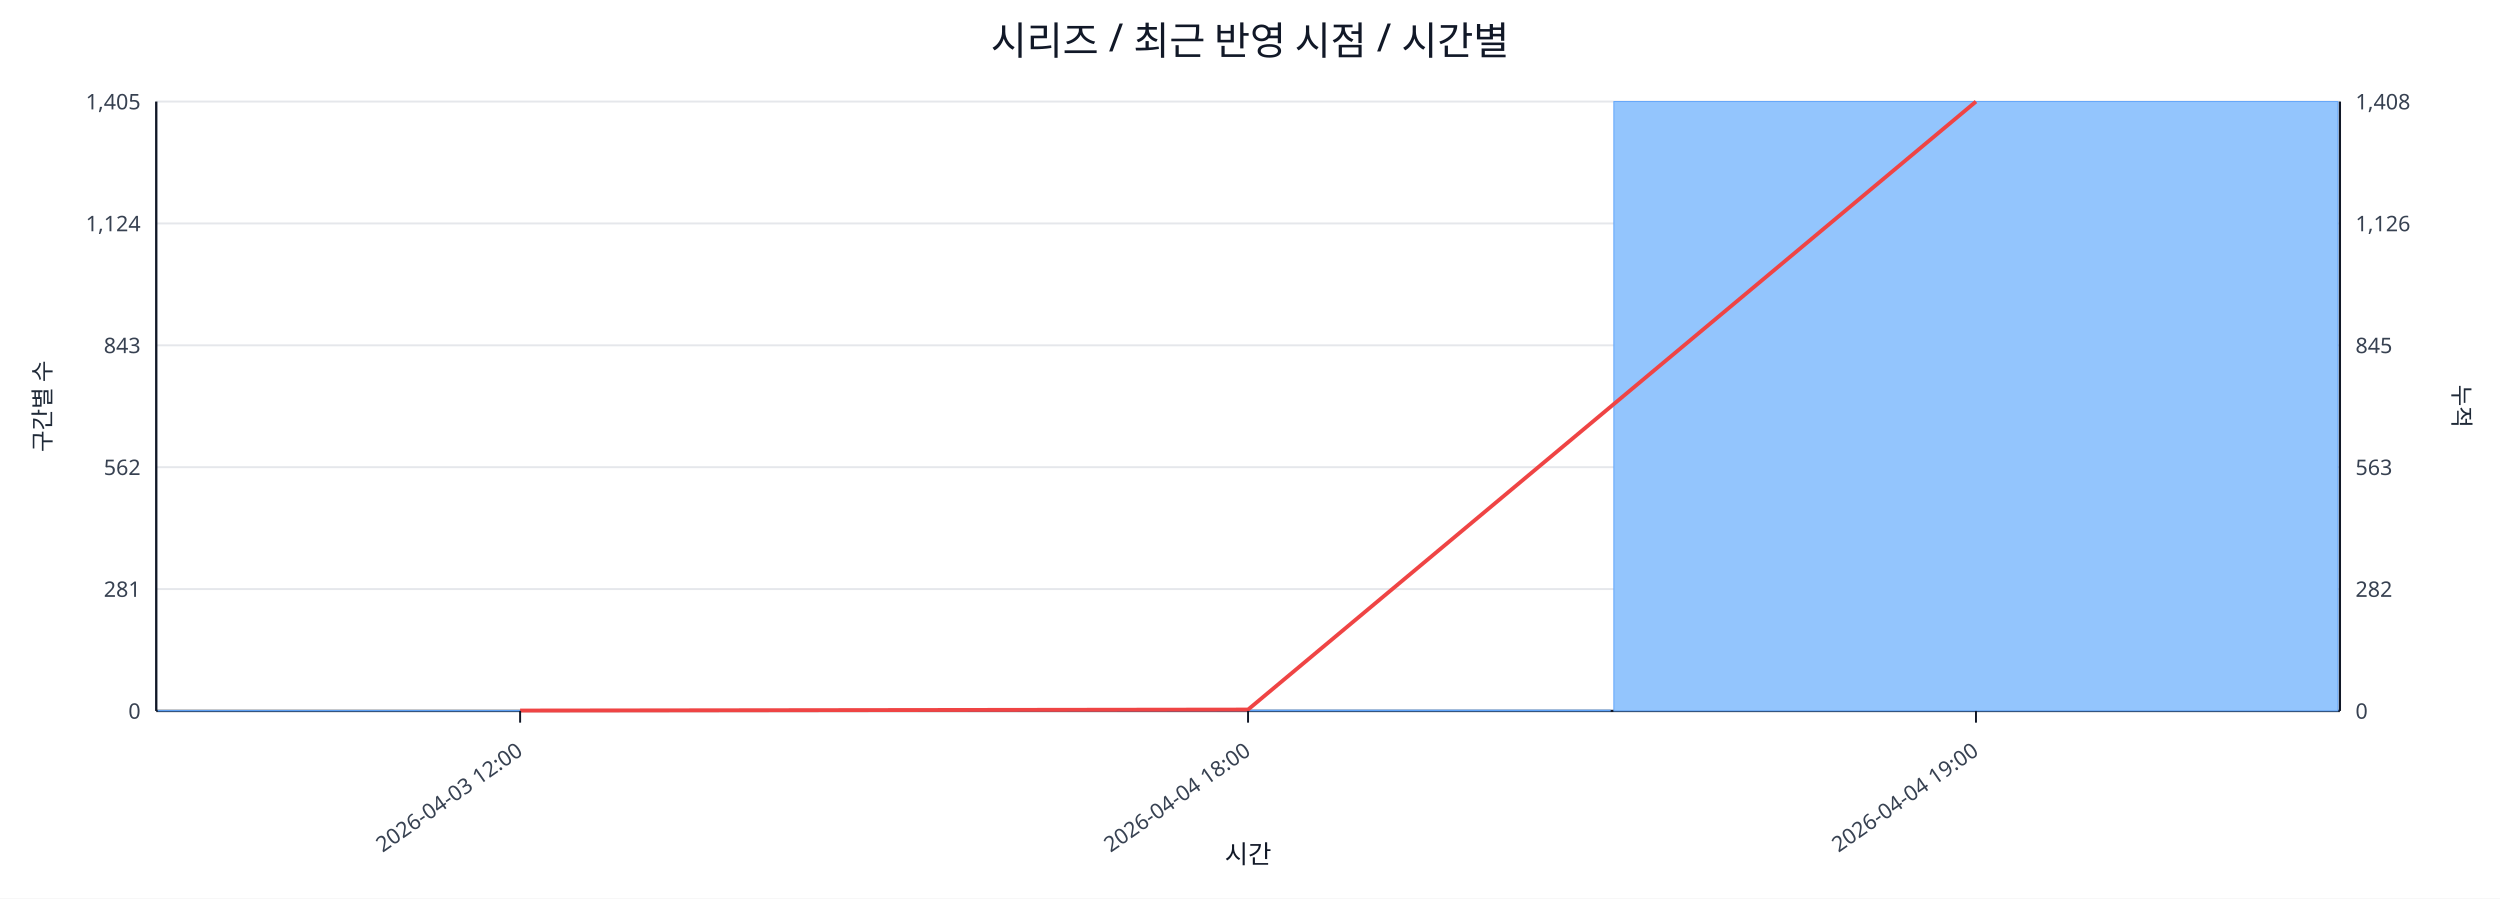
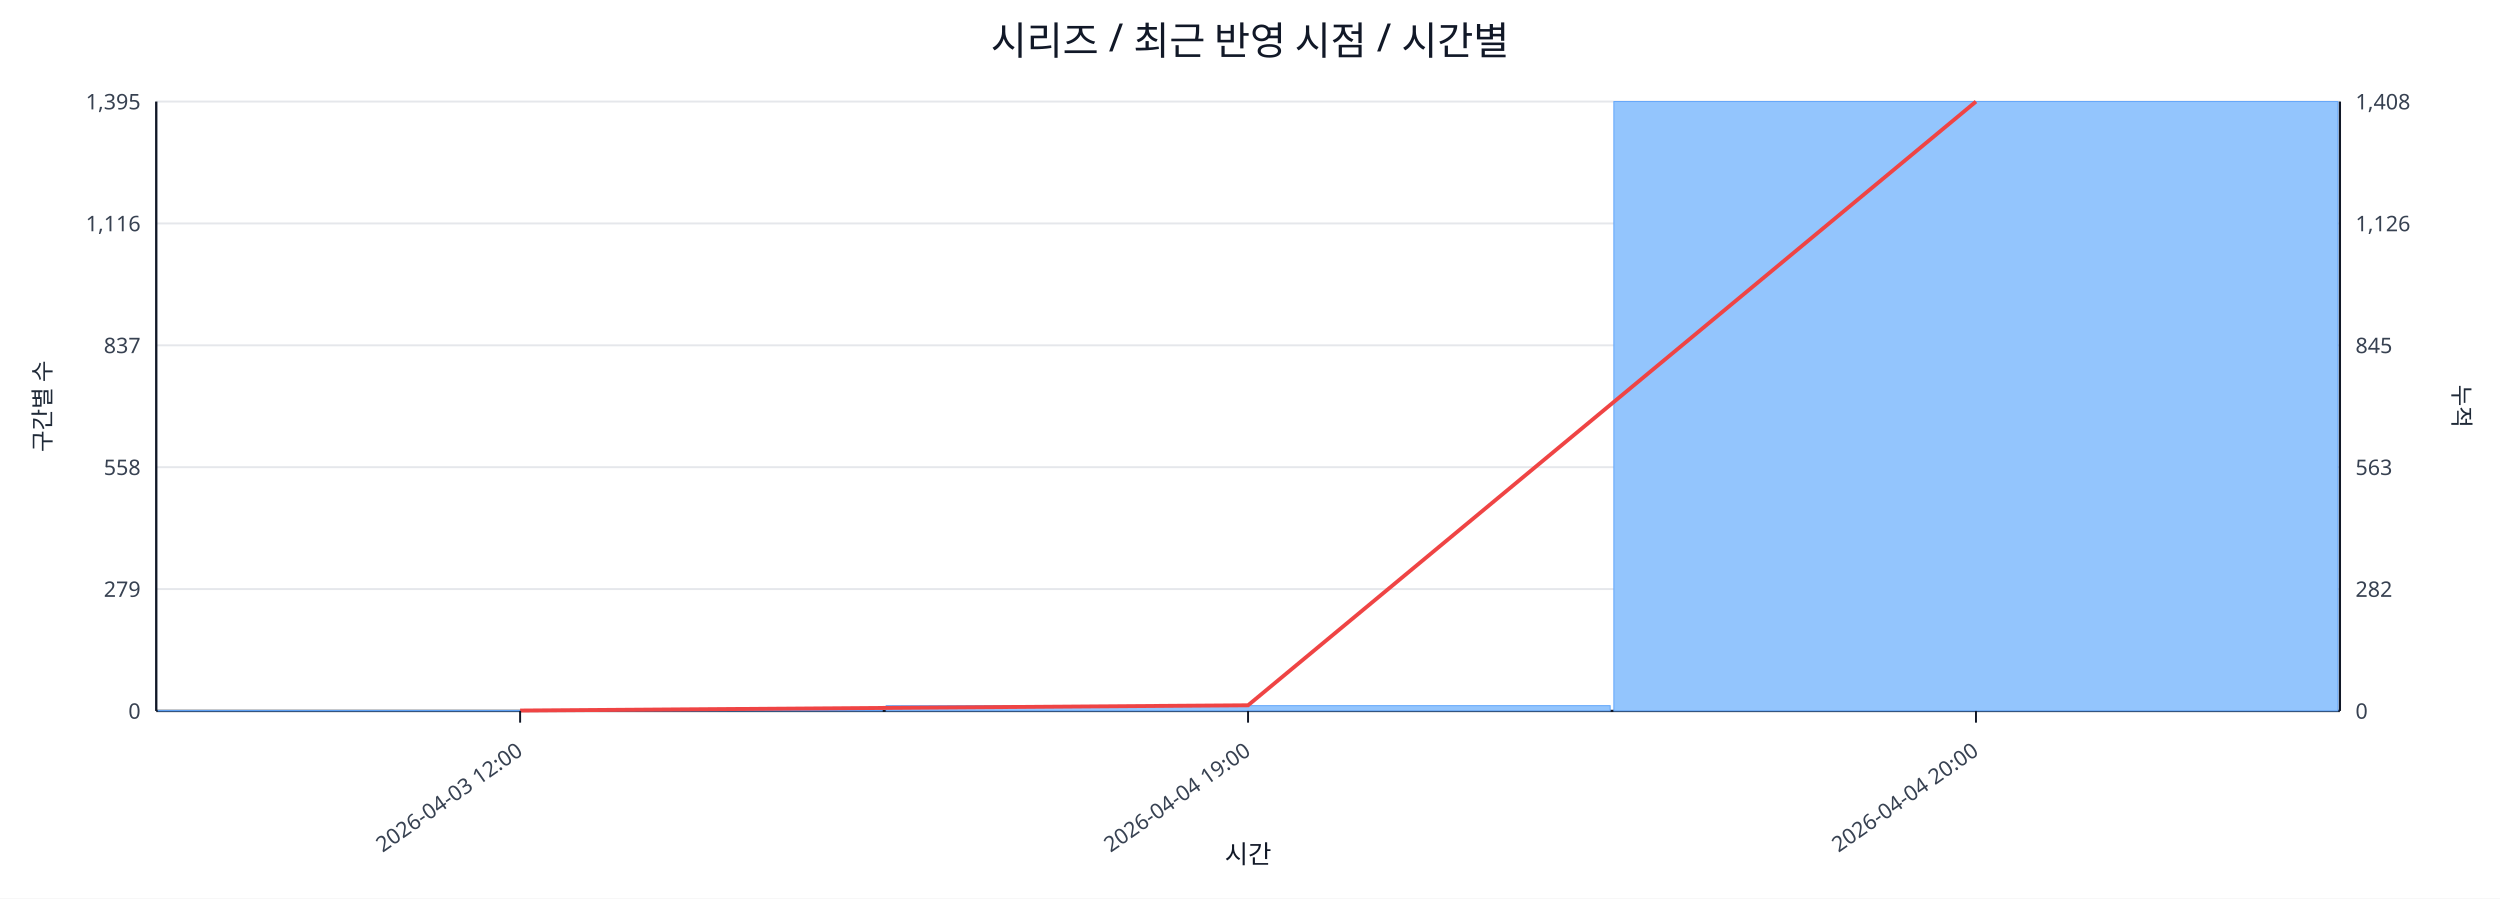
<svg xmlns="http://www.w3.org/2000/svg" width="1280" height="460" viewBox="0 0 1280 460">
  <rect x="0" y="0" width="100%" height="100%" fill="#ffffff" />
  <text x="640.0" y="28" font-size="20" text-anchor="middle" font-family="sans-serif" fill="#111827">시리즈 / 최근 반영 시점 / 시간별</text>
  <line x1="80.0" y1="52.0" x2="1198.0" y2="52.0" stroke="#e5e7eb" stroke-width="1" />
-   <text x="72.0" y="56.0" font-size="11" text-anchor="end" font-family="sans-serif" fill="#374151">1,405</text>
+   <text x="72.0" y="56.0" font-size="11" text-anchor="end" font-family="sans-serif" fill="#374151">1,395</text>
  <text x="1206.0" y="56.0" font-size="11" text-anchor="start" font-family="sans-serif" fill="#374151">1,408</text>
  <line x1="80.0" y1="114.4" x2="1198.0" y2="114.4" stroke="#e5e7eb" stroke-width="1" />
-   <text x="72.0" y="118.4" font-size="11" text-anchor="end" font-family="sans-serif" fill="#374151">1,124</text>
+   <text x="72.0" y="118.4" font-size="11" text-anchor="end" font-family="sans-serif" fill="#374151">1,116</text>
  <text x="1206.0" y="118.4" font-size="11" text-anchor="start" font-family="sans-serif" fill="#374151">1,126</text>
  <line x1="80.0" y1="176.8" x2="1198.0" y2="176.8" stroke="#e5e7eb" stroke-width="1" />
-   <text x="72.0" y="180.8" font-size="11" text-anchor="end" font-family="sans-serif" fill="#374151">843</text>
+   <text x="72.0" y="180.8" font-size="11" text-anchor="end" font-family="sans-serif" fill="#374151">837</text>
  <text x="1206.0" y="180.8" font-size="11" text-anchor="start" font-family="sans-serif" fill="#374151">845</text>
  <line x1="80.0" y1="239.2" x2="1198.0" y2="239.2" stroke="#e5e7eb" stroke-width="1" />
-   <text x="72.0" y="243.2" font-size="11" text-anchor="end" font-family="sans-serif" fill="#374151">562</text>
+   <text x="72.0" y="243.2" font-size="11" text-anchor="end" font-family="sans-serif" fill="#374151">558</text>
  <text x="1206.0" y="243.2" font-size="11" text-anchor="start" font-family="sans-serif" fill="#374151">563</text>
  <line x1="80.0" y1="301.6" x2="1198.0" y2="301.6" stroke="#e5e7eb" stroke-width="1" />
-   <text x="72.0" y="305.6" font-size="11" text-anchor="end" font-family="sans-serif" fill="#374151">281</text>
+   <text x="72.0" y="305.6" font-size="11" text-anchor="end" font-family="sans-serif" fill="#374151">279</text>
  <text x="1206.0" y="305.6" font-size="11" text-anchor="start" font-family="sans-serif" fill="#374151">282</text>
  <line x1="80.0" y1="364.0" x2="1198.0" y2="364.0" stroke="#e5e7eb" stroke-width="1" />
  <text x="72.0" y="368.0" font-size="11" text-anchor="end" font-family="sans-serif" fill="#374151">0</text>
  <text x="1206.0" y="368.0" font-size="11" text-anchor="start" font-family="sans-serif" fill="#374151">0</text>
  <line x1="80.0" y1="364.0" x2="1198.0" y2="364.0" stroke="#111827" stroke-width="1.2" />
  <line x1="80.0" y1="52.0" x2="80.0" y2="364.0" stroke="#111827" stroke-width="1.2" />
  <line x1="1198.0" y1="52.0" x2="1198.0" y2="364.0" stroke="#111827" stroke-width="1.2" />
  <rect x="81.0" y="363.8" width="370.7" height="0.2" fill="#93c5fd" stroke="#60a5fa" stroke-width="0.5" />
-   <rect x="453.7" y="363.6" width="370.7" height="0.4" fill="#93c5fd" stroke="#60a5fa" stroke-width="0.5" />
+   <rect x="453.7" y="361.3" width="370.7" height="2.7" fill="#93c5fd" stroke="#60a5fa" stroke-width="0.5" />
  <rect x="826.3" y="52.0" width="370.7" height="312.0" fill="#93c5fd" stroke="#60a5fa" stroke-width="0.5" />
-   <polyline fill="none" stroke="#ef4444" stroke-width="2" points="266.3,363.8 639.0,363.3 1011.7,52.0" />
+   <polyline fill="none" stroke="#ef4444" stroke-width="2" points="266.3,363.8 639.0,361.1 1011.7,52.0" />
  <line x1="266.3" y1="364.0" x2="266.3" y2="370.0" stroke="#111827" stroke-width="1" />
  <text x="268.3" y="386.0" font-size="11" text-anchor="end" transform="rotate(-35 268.3 386.0)" font-family="sans-serif" fill="#374151">2026-04-03 12:00</text>
  <line x1="639.0" y1="364.0" x2="639.0" y2="370.0" stroke="#111827" stroke-width="1" />
-   <text x="641.0" y="386.0" font-size="11" text-anchor="end" transform="rotate(-35 641.0 386.0)" font-family="sans-serif" fill="#374151">2026-04-04 18:00</text>
+   <text x="641.0" y="386.0" font-size="11" text-anchor="end" transform="rotate(-35 641.0 386.0)" font-family="sans-serif" fill="#374151">2026-04-04 19:00</text>
  <line x1="1011.7" y1="364.0" x2="1011.7" y2="370.0" stroke="#111827" stroke-width="1" />
-   <text x="1013.7" y="386.0" font-size="11" text-anchor="end" transform="rotate(-35 1013.7 386.0)" font-family="sans-serif" fill="#374151">2026-04-04 19:00</text>
+   <text x="1013.7" y="386.0" font-size="11" text-anchor="end" transform="rotate(-35 1013.7 386.0)" font-family="sans-serif" fill="#374151">2026-04-04 20:00</text>
  <text x="26" y="208.0" font-size="12" transform="rotate(-90 26 208.0)" text-anchor="middle" font-family="sans-serif" fill="#1f2937">구간별 수</text>
  <text x="1256.0" y="208.0" font-size="12" transform="rotate(90 1256.0 208.0)" text-anchor="middle" font-family="sans-serif" fill="#1f2937">누적</text>
  <text x="639.0" y="442.0" font-size="13" text-anchor="middle" font-family="sans-serif" fill="#111827">시간</text>
</svg>
